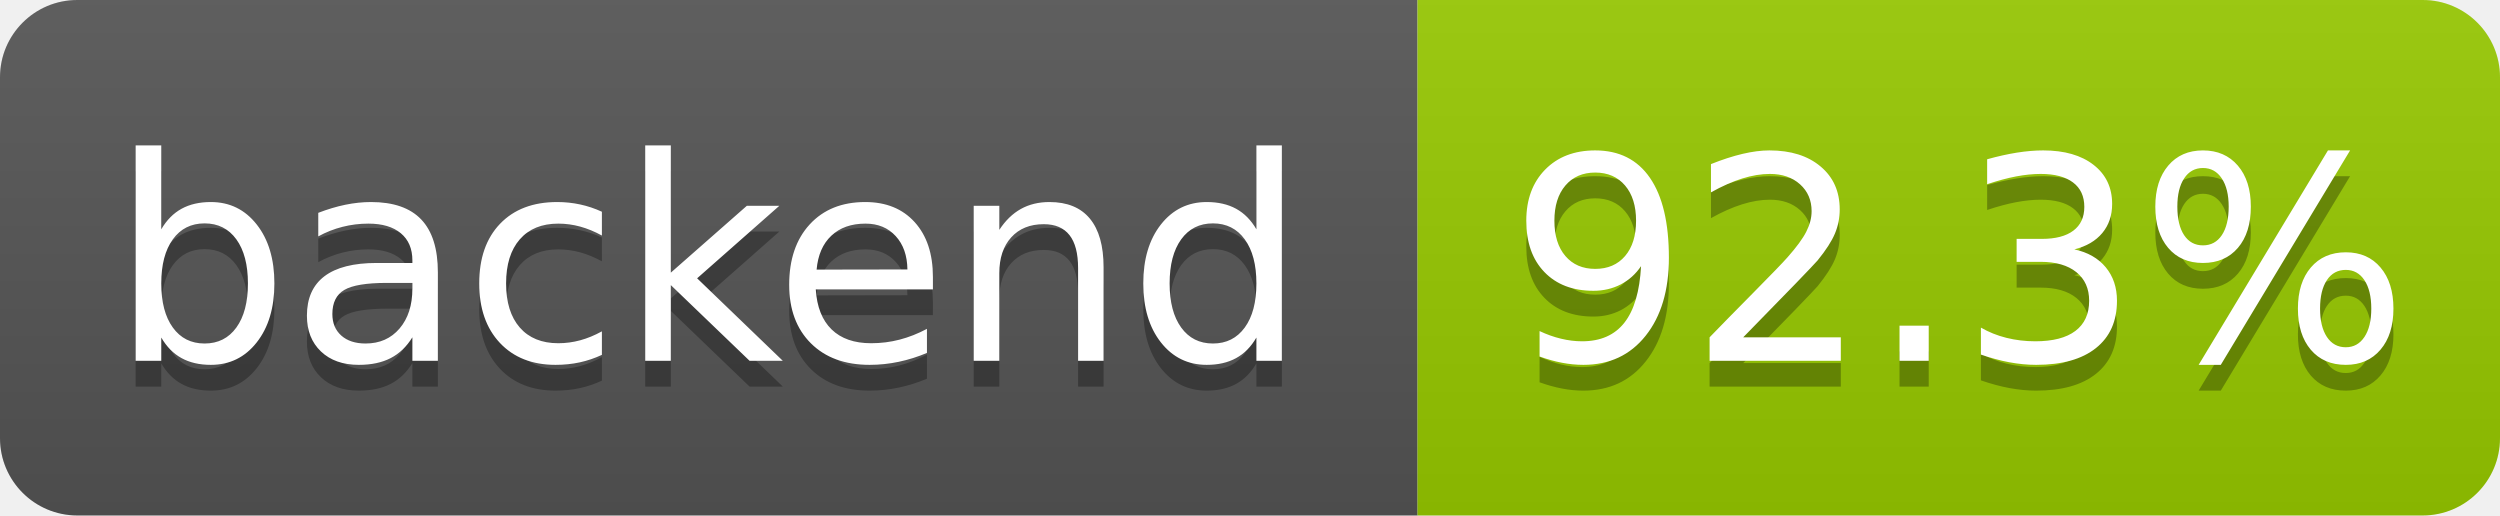
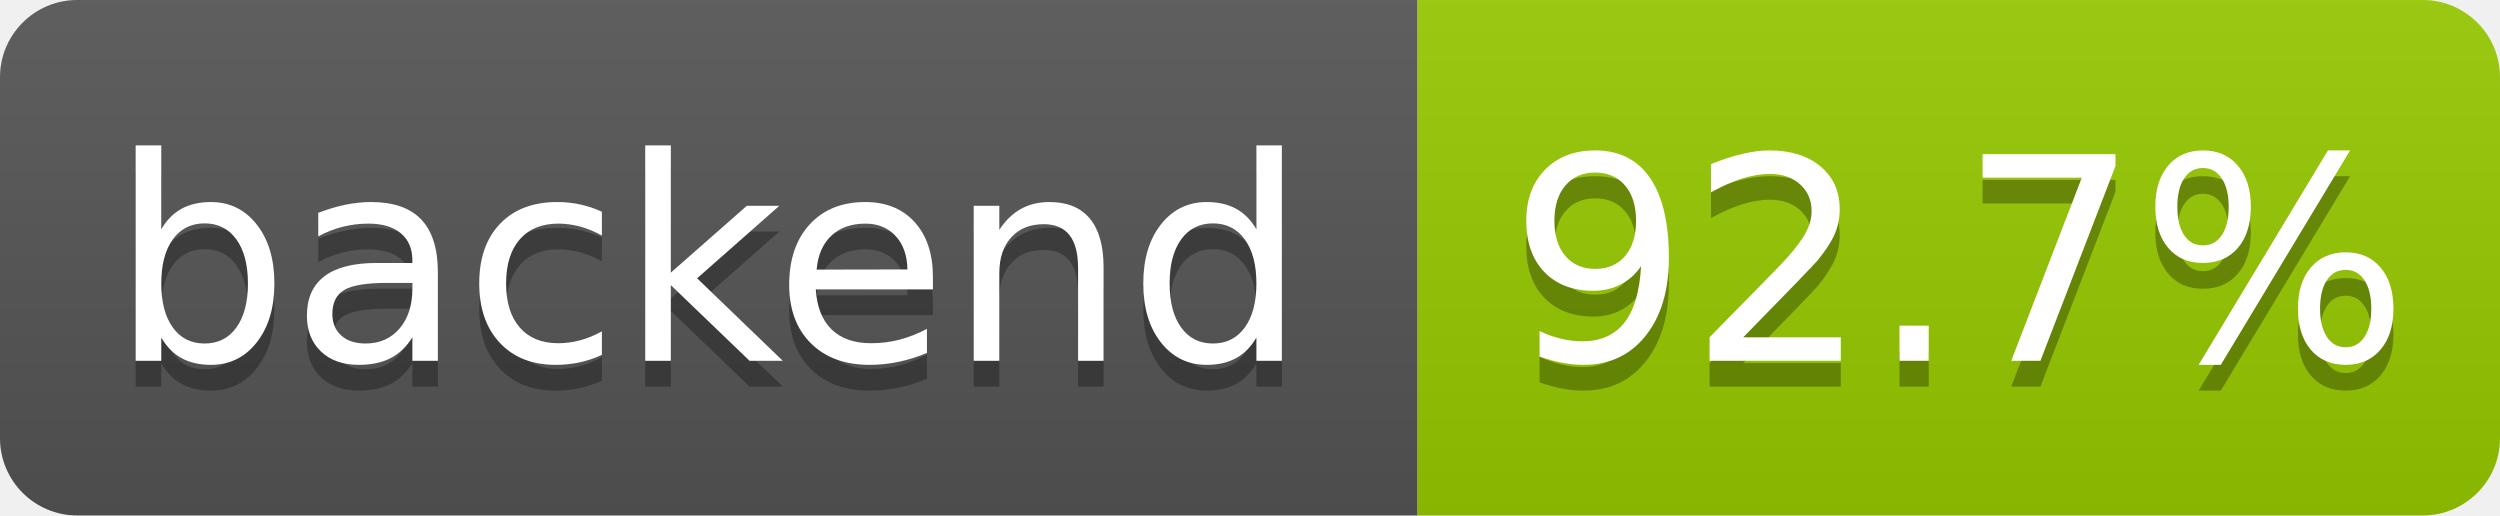
- <svg xmlns="http://www.w3.org/2000/svg" width="97" height="20" role="img" aria-label="backend: 92.3%">
+ <svg xmlns="http://www.w3.org/2000/svg" width="97" height="20" role="img" aria-label="backend: 92.7%">
  <linearGradient id="s" x2="0" y2="100%">
    <stop offset="0" stop-color="#bbb" stop-opacity=".1" />
    <stop offset="1" stop-opacity=".1" />
  </linearGradient>
  <clipPath id="r">
    <rect width="97" height="20" rx="3" fill="#fff" />
  </clipPath>
  <g clip-path="url(#r)">
    <rect width="55" height="20" fill="#555" />
    <rect x="55" width="42" height="20" fill="#97ca00" />
    <rect width="97" height="20" fill="url(#s)" />
  </g>
  <g fill="#fff" text-anchor="middle" font-family="Verdana,Geneva,DejaVu Sans,sans-serif" text-rendering="geometricPrecision" font-size="110">
    <text aria-hidden="true" x="275" y="150" fill="#010101" fill-opacity=".3" transform="scale(.1)" textLength="455">backend</text>
    <text x="275" y="140" transform="scale(.1)" fill="#fff" textLength="455">backend</text>
-     <text aria-hidden="true" x="760" y="150" fill="#010101" fill-opacity=".3" transform="scale(.1)" textLength="325">92.3%</text>
-     <text x="760" y="140" transform="scale(.1)" fill="#fff" textLength="325">92.3%</text>
+     <text aria-hidden="true" x="760" y="150" fill="#010101" fill-opacity=".3" transform="scale(.1)" textLength="325">92.7%</text>
+     <text x="760" y="140" transform="scale(.1)" fill="#fff" textLength="325">92.7%</text>
  </g>
</svg>
